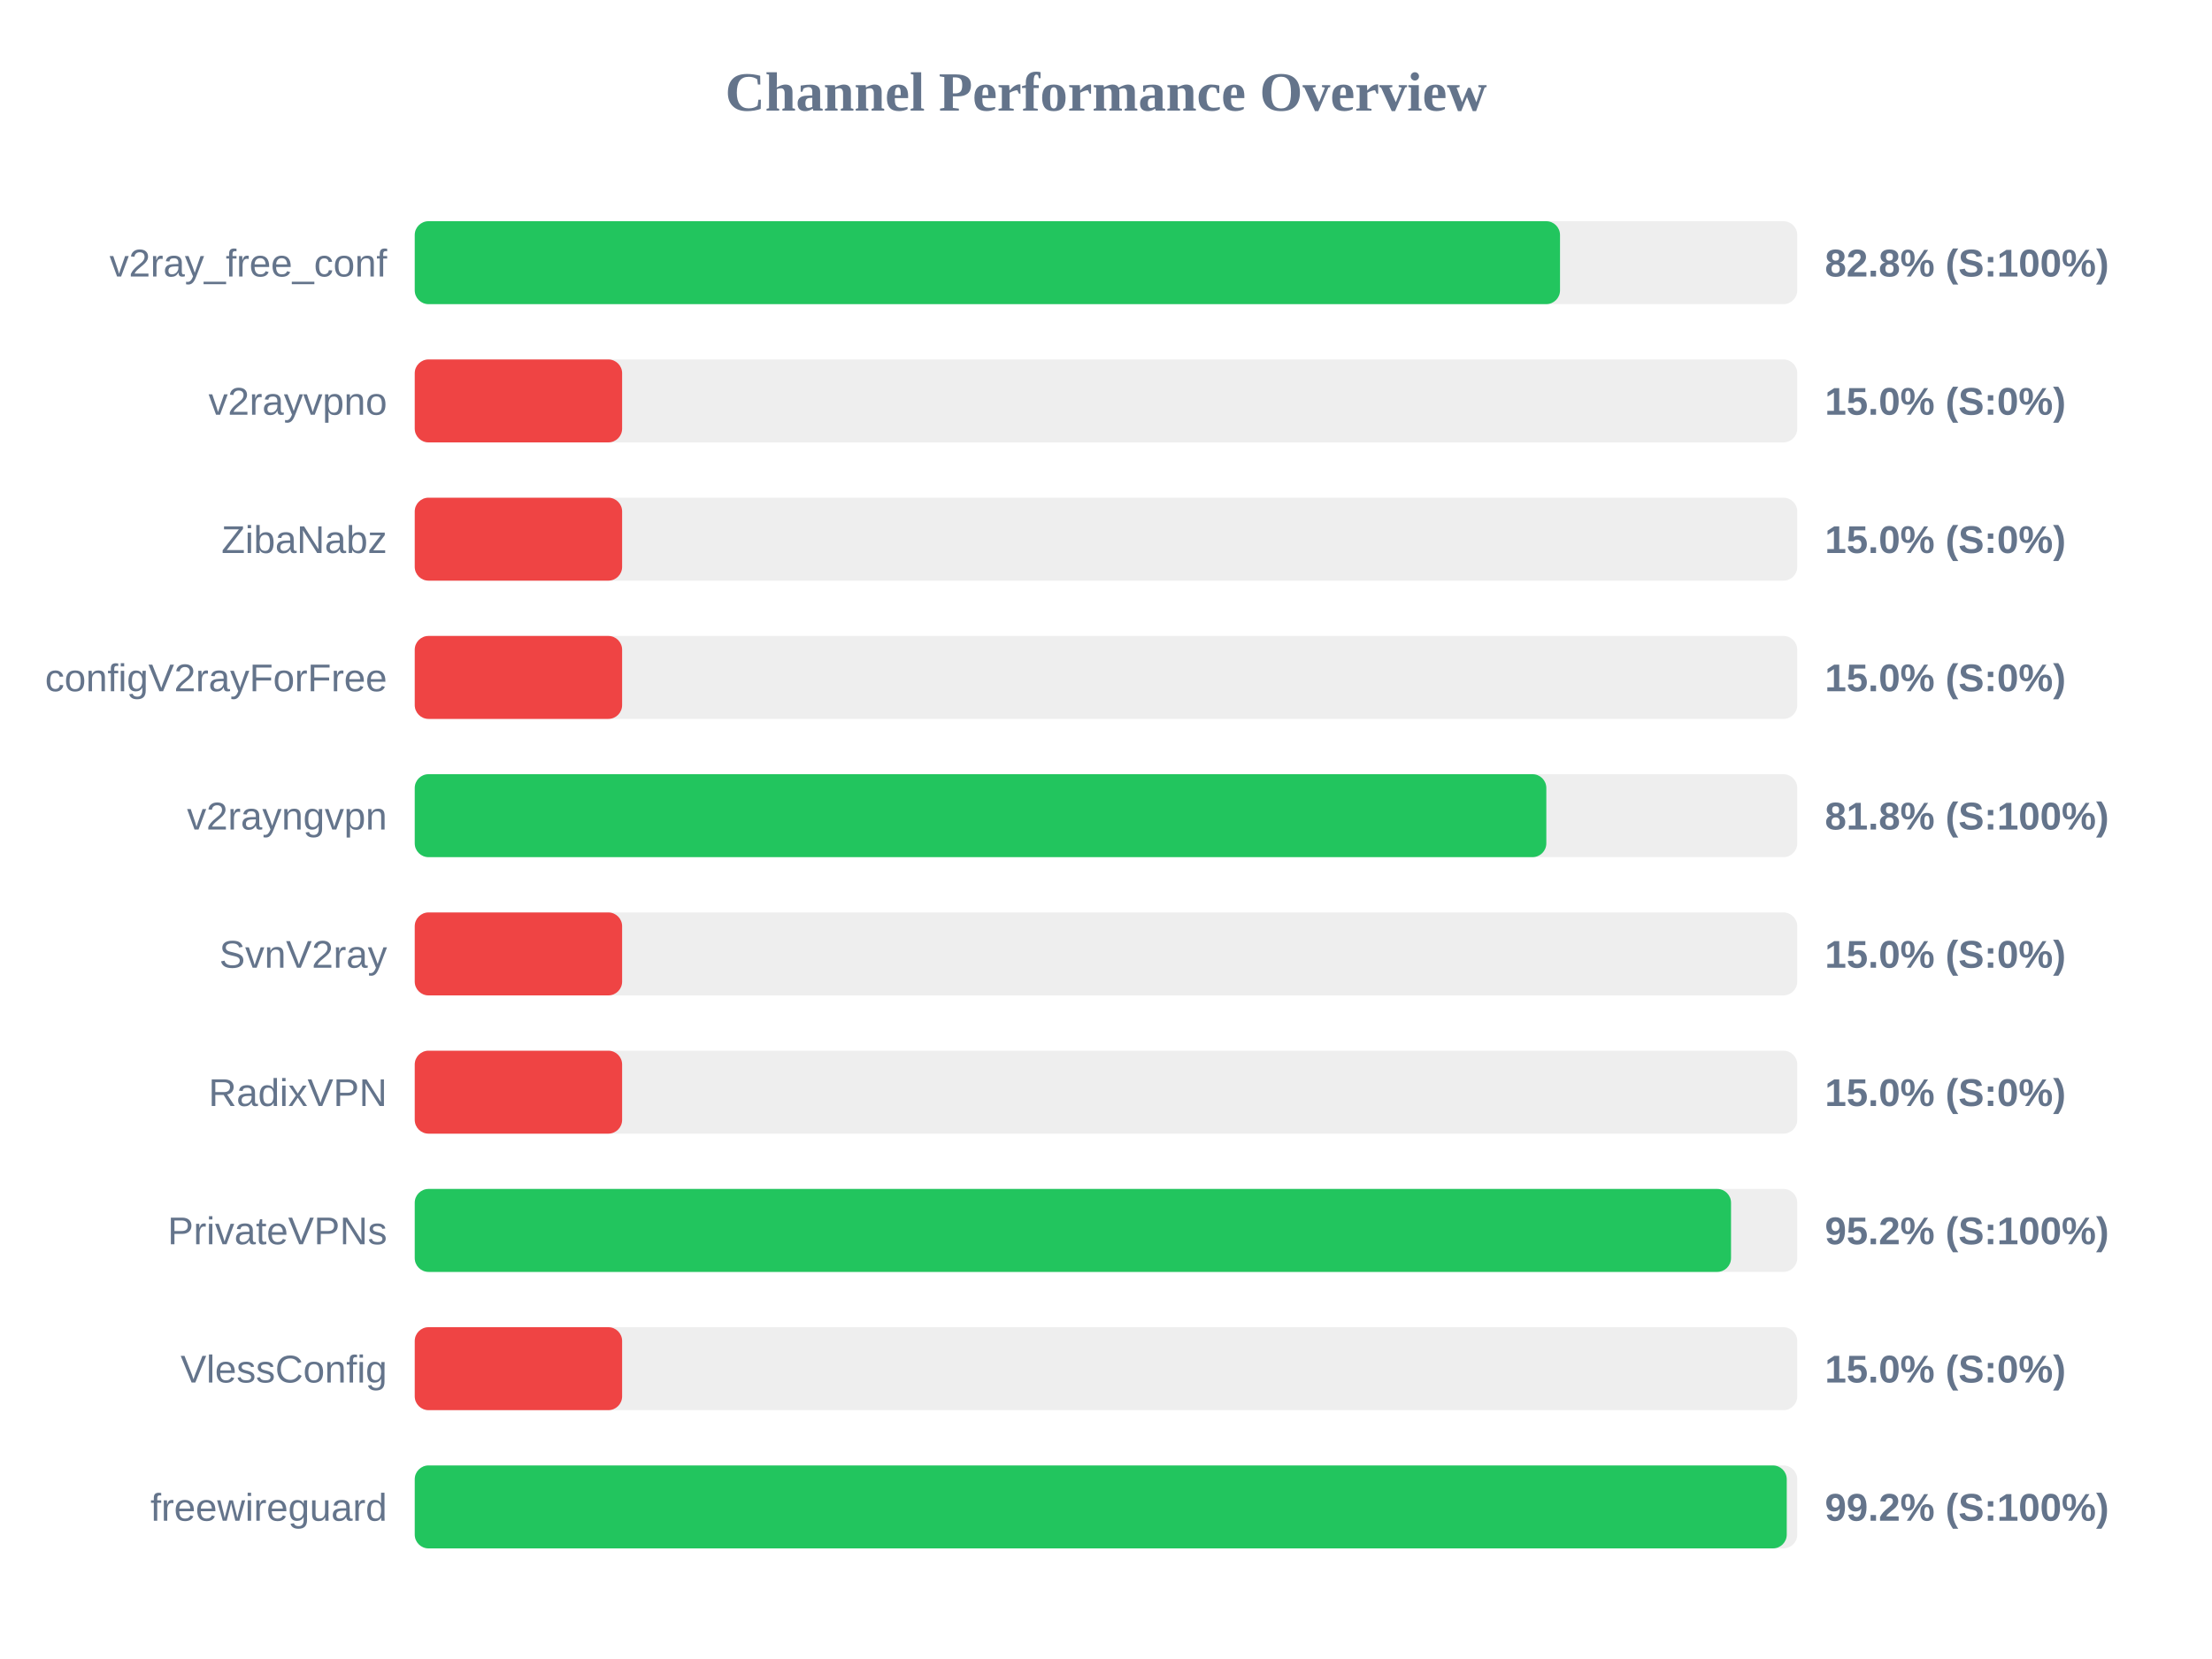
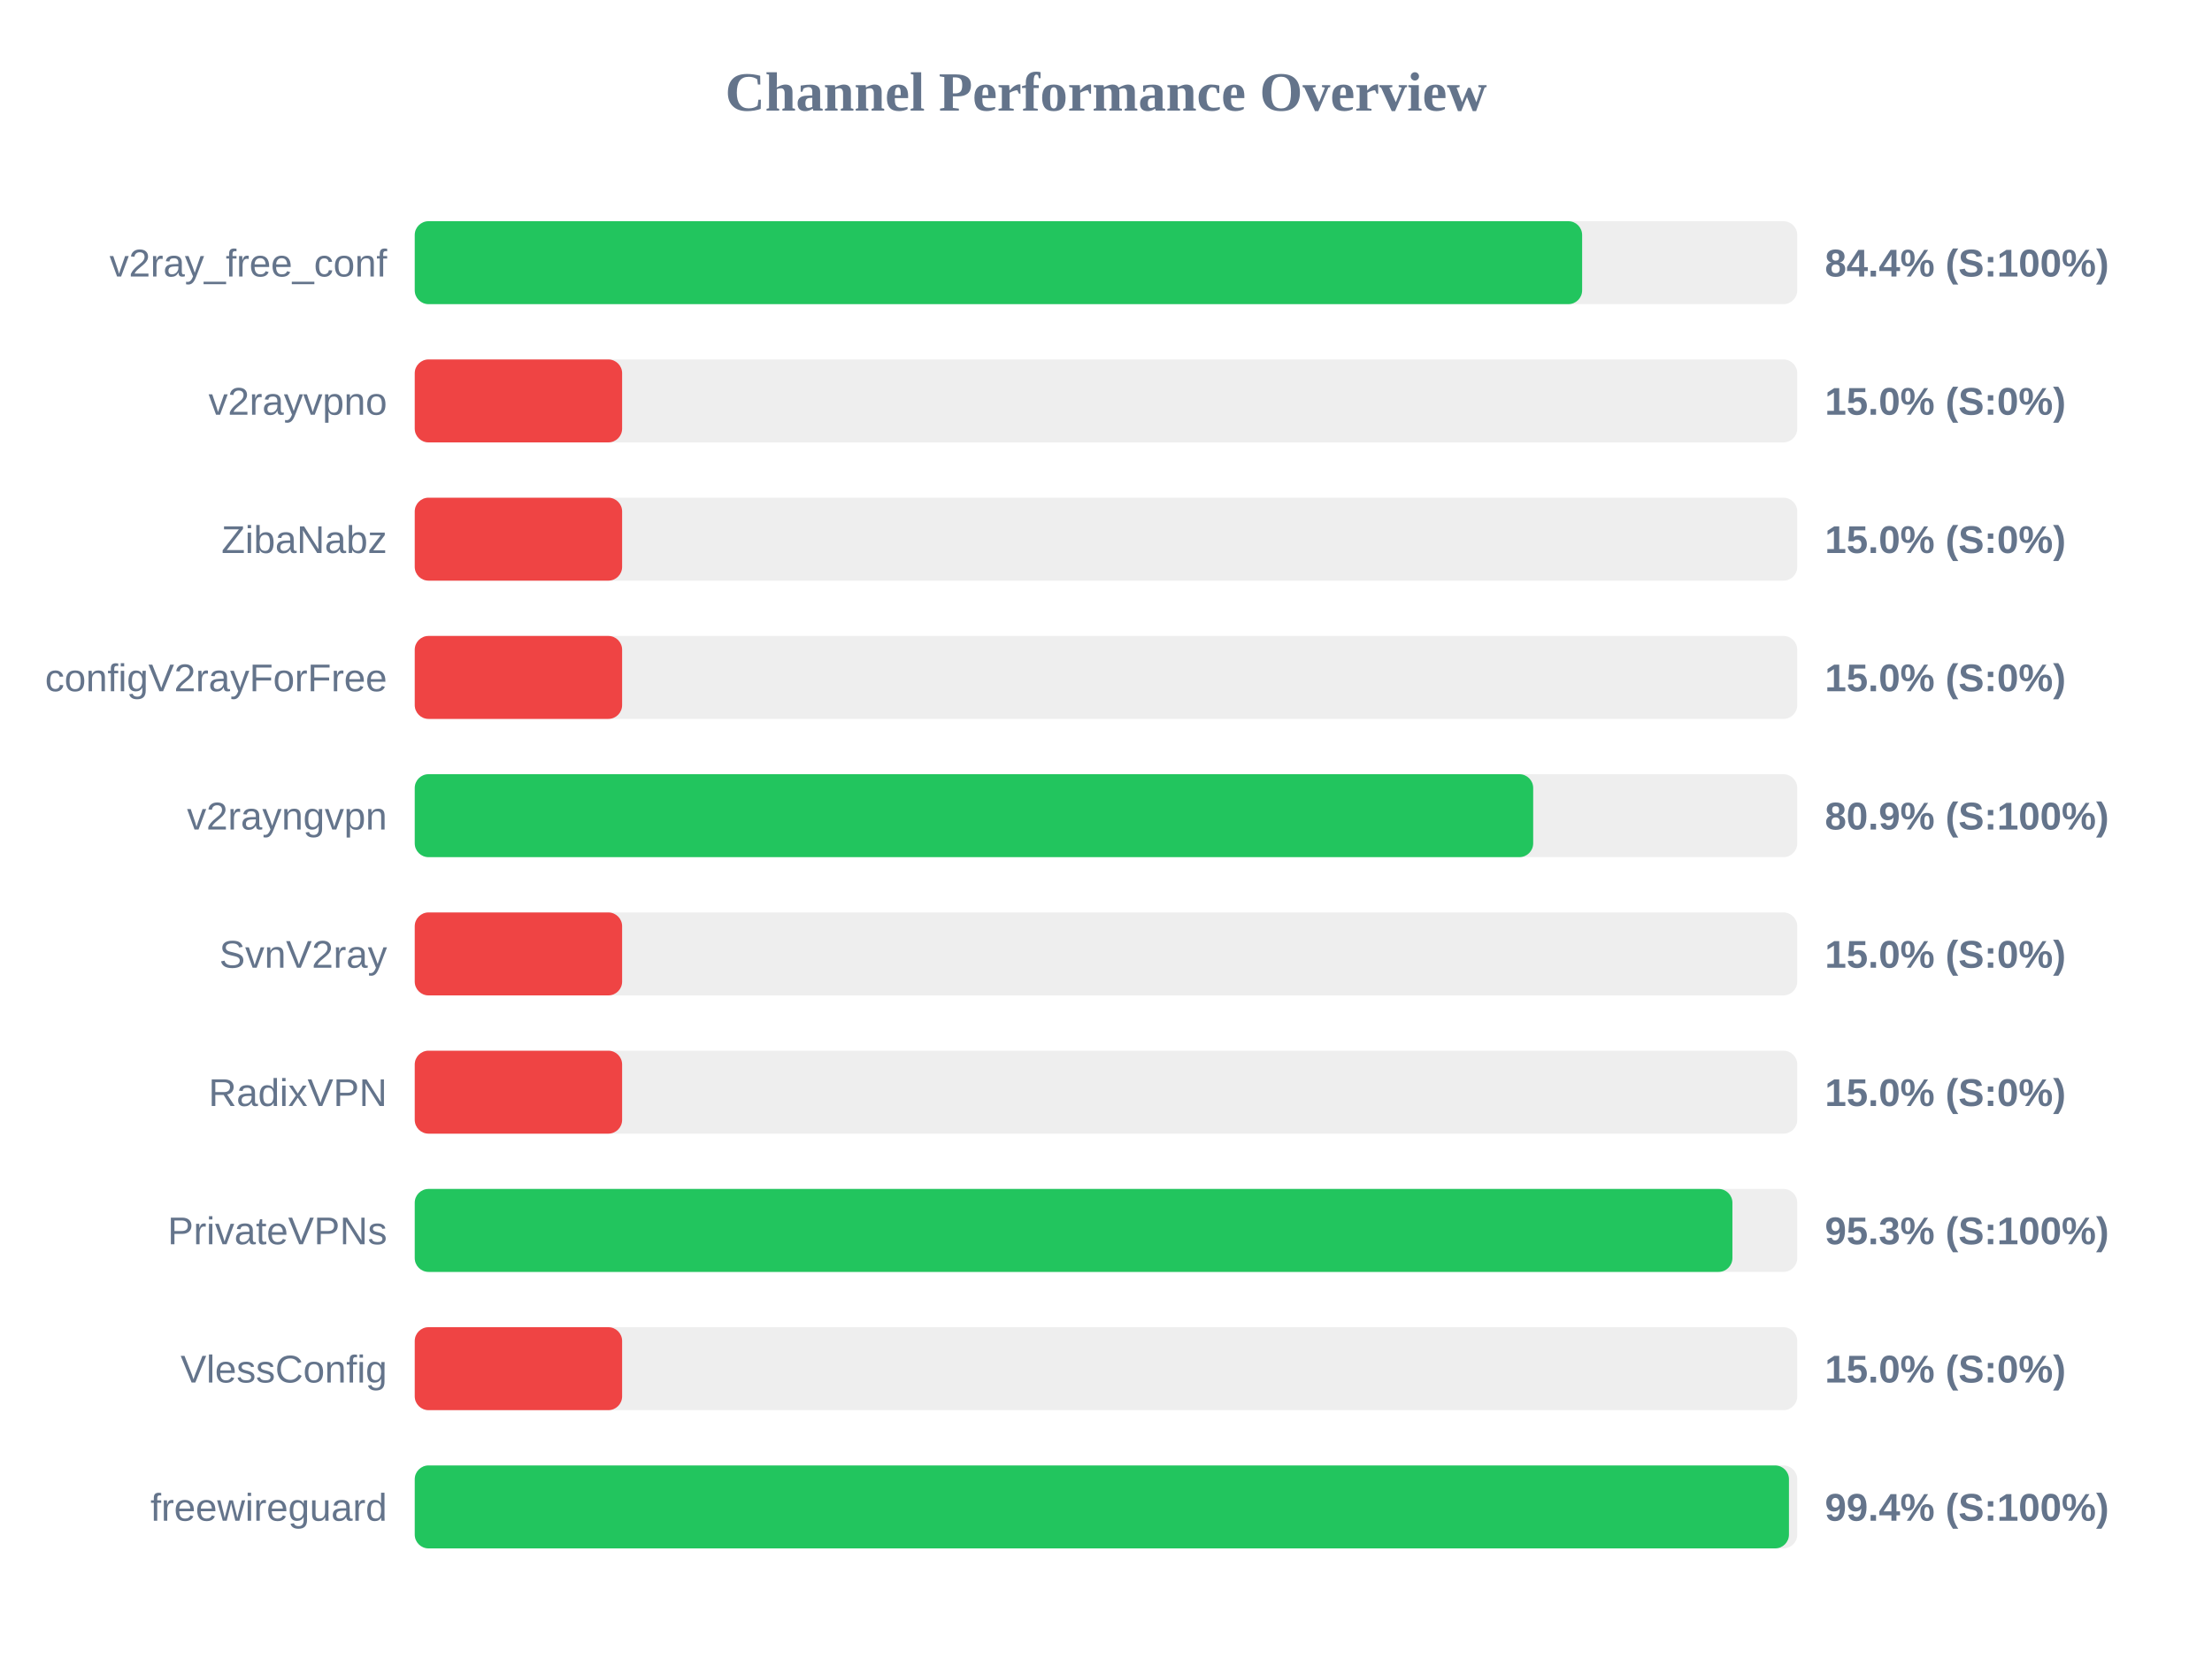
<svg xmlns="http://www.w3.org/2000/svg" width="800" height="600" version="1.1">
  <style>
        .row { font: 14px Arial; fill: #64748b; }
        .score { font: bold 14px Arial; fill: #64748b; }
    </style>
  <text x="400" y="40" text-anchor="middle" font-size="20px" font-weight="bold" fill="#64748b">Channel Performance Overview</text>
  <rect x="150" y="80" width="500" height="30" fill="#eee" rx="5" />
-   <rect x="150" y="80" width="414.2" height="30" fill="#22c55e" rx="5" />
+   <rect x="150" y="80" width="422.2" height="30" fill="#22c55e" rx="5" />
  <text x="140" y="100" text-anchor="end" class="row">v2ray_free_conf</text>
-   <text x="660" y="100" text-anchor="start" class="score">82.8% (S:100%)</text>
+   <text x="660" y="100" text-anchor="start" class="score">84.4% (S:100%)</text>
  <rect x="150" y="130" width="500" height="30" fill="#eee" rx="5" />
  <rect x="150" y="130" width="75.0" height="30" fill="#ef4444" rx="5" />
  <text x="140" y="150" text-anchor="end" class="row">v2rayvpno</text>
  <text x="660" y="150" text-anchor="start" class="score">15.0% (S:0%)</text>
  <rect x="150" y="180" width="500" height="30" fill="#eee" rx="5" />
  <rect x="150" y="180" width="75.0" height="30" fill="#ef4444" rx="5" />
  <text x="140" y="200" text-anchor="end" class="row">ZibaNabz</text>
  <text x="660" y="200" text-anchor="start" class="score">15.0% (S:0%)</text>
  <rect x="150" y="230" width="500" height="30" fill="#eee" rx="5" />
  <rect x="150" y="230" width="75.0" height="30" fill="#ef4444" rx="5" />
  <text x="140" y="250" text-anchor="end" class="row">configV2rayForFree</text>
  <text x="660" y="250" text-anchor="start" class="score">15.0% (S:0%)</text>
  <rect x="150" y="280" width="500" height="30" fill="#eee" rx="5" />
-   <rect x="150" y="280" width="409.25" height="30" fill="#22c55e" rx="5" />
+   <rect x="150" y="280" width="404.5" height="30" fill="#22c55e" rx="5" />
  <text x="140" y="300" text-anchor="end" class="row">v2rayngvpn</text>
-   <text x="660" y="300" text-anchor="start" class="score">81.8% (S:100%)</text>
+   <text x="660" y="300" text-anchor="start" class="score">80.9% (S:100%)</text>
  <rect x="150" y="330" width="500" height="30" fill="#eee" rx="5" />
  <rect x="150" y="330" width="75.0" height="30" fill="#ef4444" rx="5" />
  <text x="140" y="350" text-anchor="end" class="row">SvnV2ray</text>
  <text x="660" y="350" text-anchor="start" class="score">15.0% (S:0%)</text>
  <rect x="150" y="380" width="500" height="30" fill="#eee" rx="5" />
  <rect x="150" y="380" width="75.0" height="30" fill="#ef4444" rx="5" />
  <text x="140" y="400" text-anchor="end" class="row">RadixVPN</text>
  <text x="660" y="400" text-anchor="start" class="score">15.0% (S:0%)</text>
  <rect x="150" y="430" width="500" height="30" fill="#eee" rx="5" />
-   <rect x="150" y="430" width="476.05" height="30" fill="#22c55e" rx="5" />
+   <rect x="150" y="430" width="476.55" height="30" fill="#22c55e" rx="5" />
  <text x="140" y="450" text-anchor="end" class="row">PrivateVPNs</text>
-   <text x="660" y="450" text-anchor="start" class="score">95.2% (S:100%)</text>
+   <text x="660" y="450" text-anchor="start" class="score">95.3% (S:100%)</text>
  <rect x="150" y="480" width="500" height="30" fill="#eee" rx="5" />
  <rect x="150" y="480" width="75.0" height="30" fill="#ef4444" rx="5" />
  <text x="140" y="500" text-anchor="end" class="row">VlessConfig</text>
  <text x="660" y="500" text-anchor="start" class="score">15.0% (S:0%)</text>
  <rect x="150" y="530" width="500" height="30" fill="#eee" rx="5" />
-   <rect x="150" y="530" width="496.2" height="30" fill="#22c55e" rx="5" />
+   <rect x="150" y="530" width="497.0" height="30" fill="#22c55e" rx="5" />
  <text x="140" y="550" text-anchor="end" class="row">freewireguard</text>
-   <text x="660" y="550" text-anchor="start" class="score">99.2% (S:100%)</text>
+   <text x="660" y="550" text-anchor="start" class="score">99.4% (S:100%)</text>
</svg>
